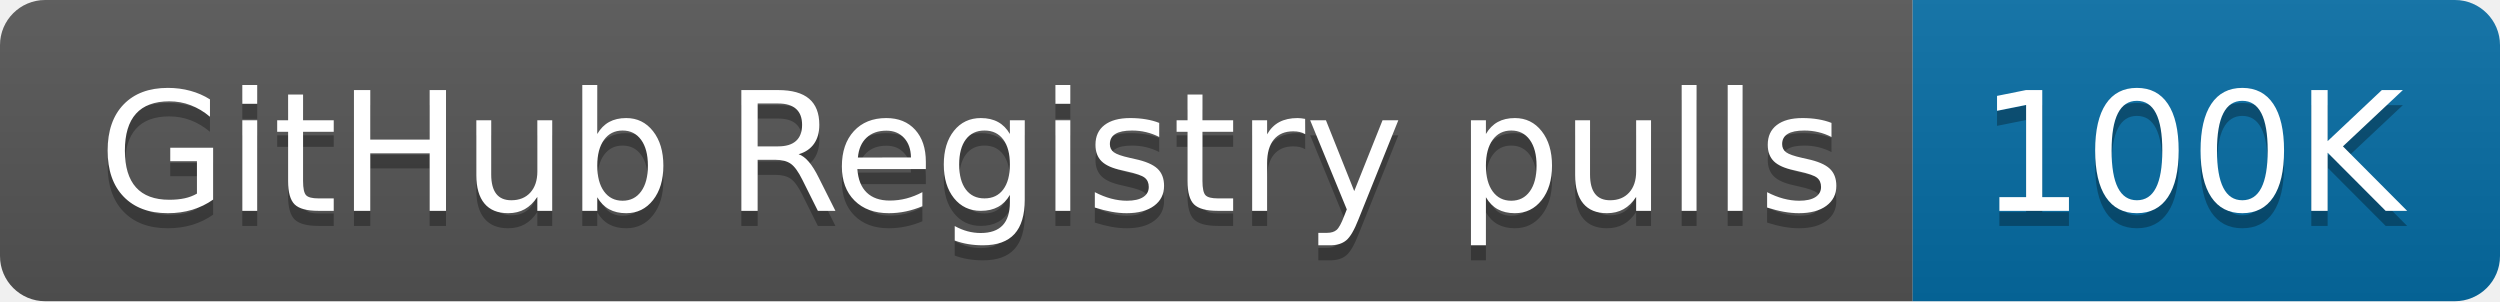
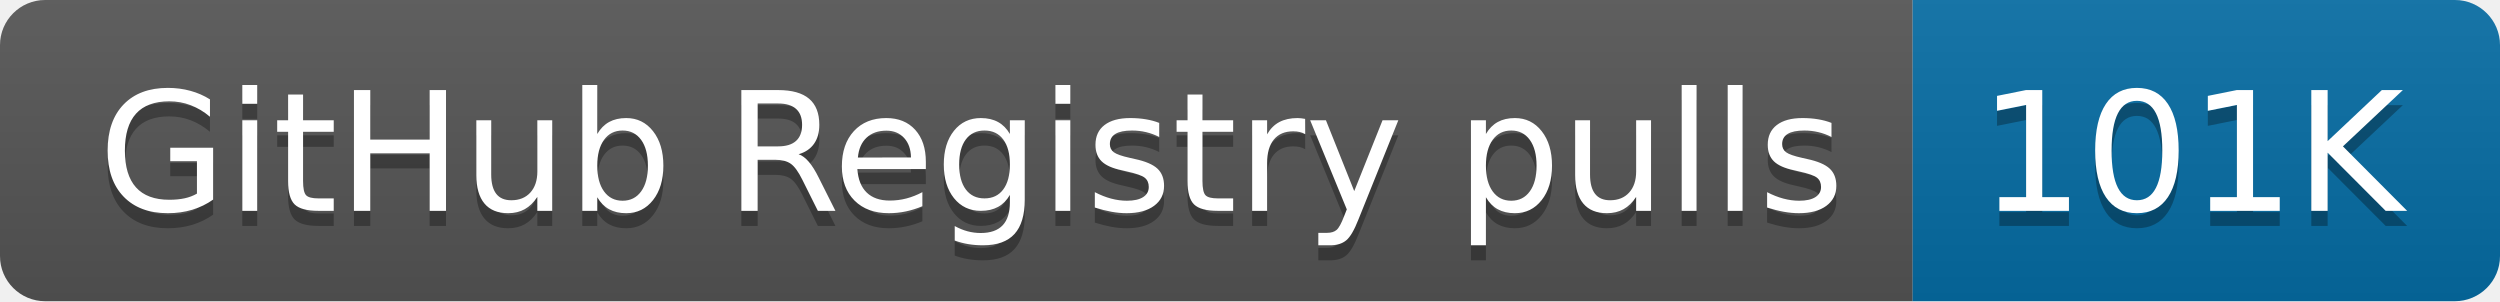
- <svg xmlns="http://www.w3.org/2000/svg" width="166" height="20" role="img" aria-label="GitHub Registry pulls: 100K">
+ <svg xmlns="http://www.w3.org/2000/svg" width="166" height="20" role="img" aria-label="GitHub Registry pulls: 101K">
  <linearGradient id="s" x2="0" y2="100%">
    <stop offset="0" stop-color="#bbb" stop-opacity=".1" />
    <stop offset="1" stop-opacity=".1" />
  </linearGradient>
  <clipPath id="r">
    <rect width="166" height="20" rx="3" fill="#fff" />
  </clipPath>
  <g clip-path="url(#r)">
    <rect width="127" height="20" fill="#555" />
    <rect x="127" width="39" height="20" fill="#066da5" />
    <rect width="166" height="20" fill="url(#s)" />
  </g>
  <g fill="#fff" text-anchor="middle" font-family="Verdana,Geneva,DejaVu Sans,sans-serif" text-rendering="geometricPrecision" font-size="110">
    <text aria-hidden="true" x="645" y="150" fill="#010101" fill-opacity=".3" transform="scale(.1)" textLength="1170">GitHub Registry pulls</text>
    <text x="645" y="140" transform="scale(.1)" fill="#fff" textLength="1170">GitHub Registry pulls</text>
-     <text aria-hidden="true" x="1455" y="150" fill="#010101" fill-opacity=".3" transform="scale(.1)" textLength="290">100K</text>
-     <text x="1455" y="140" transform="scale(.1)" fill="#fff" textLength="290">100K</text>
+     <text aria-hidden="true" x="1455" y="150" fill="#010101" fill-opacity=".3" transform="scale(.1)" textLength="290">101K</text>
+     <text x="1455" y="140" transform="scale(.1)" fill="#fff" textLength="290">101K</text>
  </g>
</svg>
